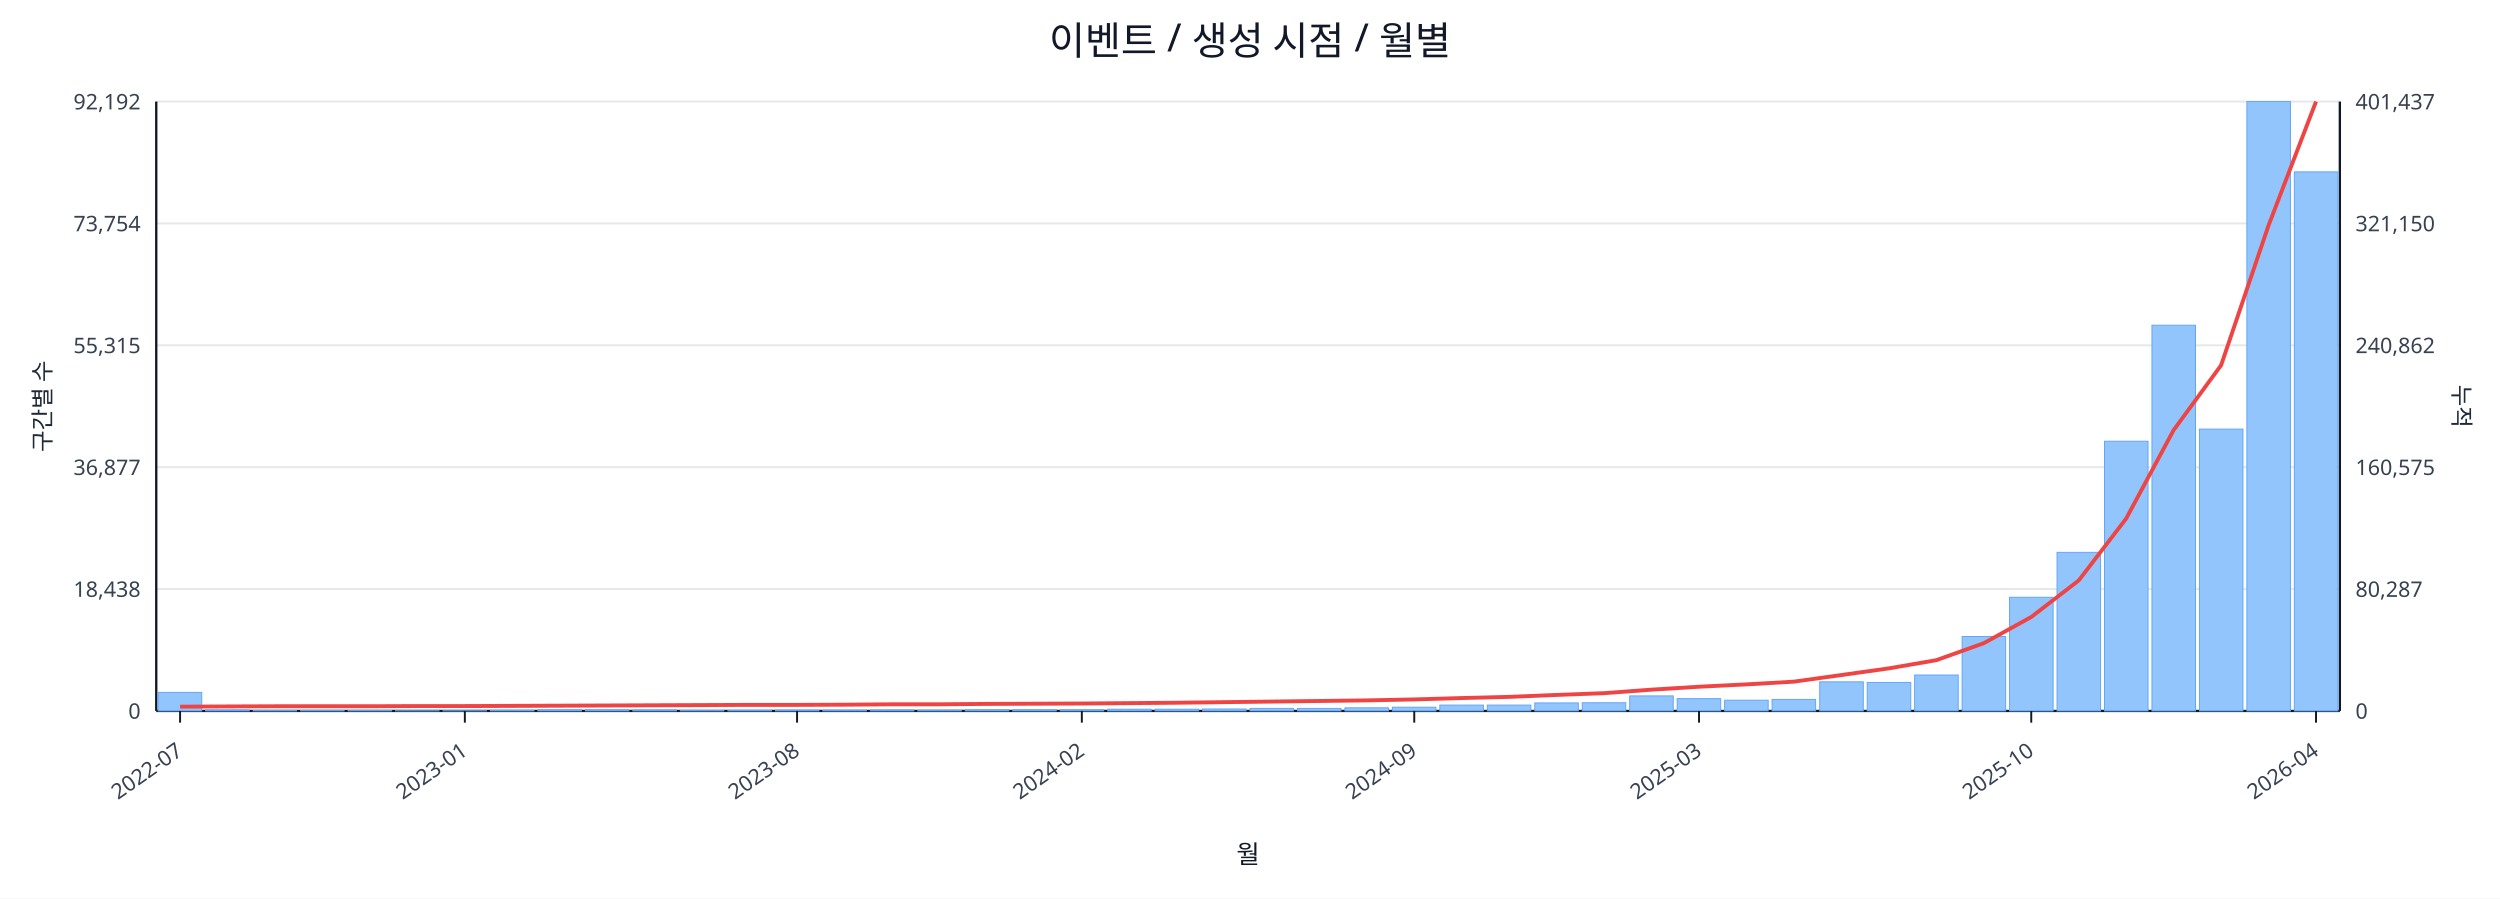
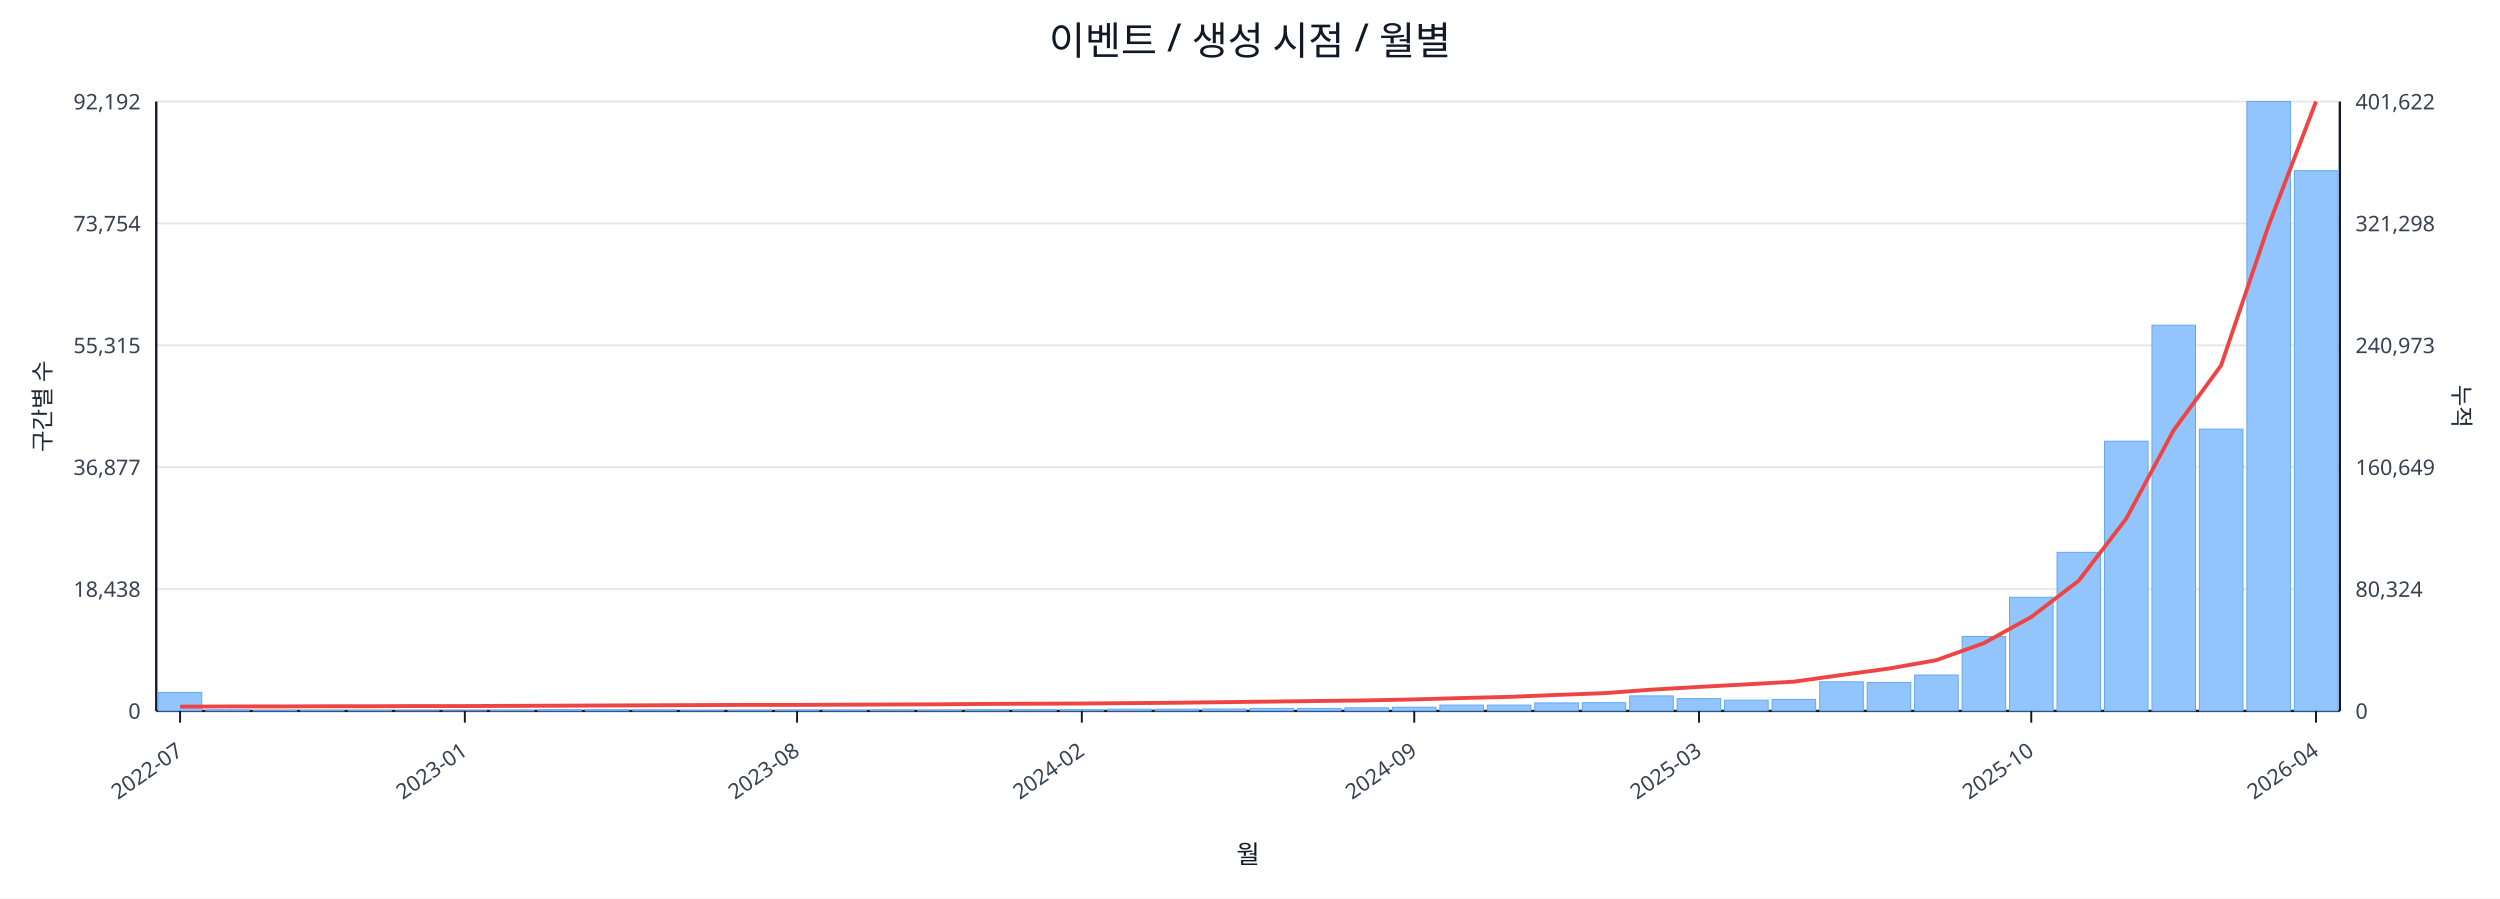
<svg xmlns="http://www.w3.org/2000/svg" width="1280" height="460" viewBox="0 0 1280 460">
  <rect x="0" y="0" width="100%" height="100%" fill="#ffffff" />
  <text x="640.0" y="28" font-size="20" text-anchor="middle" font-family="sans-serif" fill="#111827">이벤트 / 생성 시점 / 월별</text>
  <line x1="80.0" y1="52.0" x2="1198.0" y2="52.0" stroke="#e5e7eb" stroke-width="1" />
  <text x="72.0" y="56.0" font-size="11" text-anchor="end" font-family="sans-serif" fill="#374151">92,192</text>
-   <text x="1206.0" y="56.0" font-size="11" text-anchor="start" font-family="sans-serif" fill="#374151">401,437</text>
+   <text x="1206.0" y="56.0" font-size="11" text-anchor="start" font-family="sans-serif" fill="#374151">401,622</text>
  <line x1="80.0" y1="114.4" x2="1198.0" y2="114.4" stroke="#e5e7eb" stroke-width="1" />
  <text x="72.0" y="118.4" font-size="11" text-anchor="end" font-family="sans-serif" fill="#374151">73,754</text>
-   <text x="1206.0" y="118.4" font-size="11" text-anchor="start" font-family="sans-serif" fill="#374151">321,150</text>
+   <text x="1206.0" y="118.4" font-size="11" text-anchor="start" font-family="sans-serif" fill="#374151">321,298</text>
  <line x1="80.0" y1="176.8" x2="1198.0" y2="176.8" stroke="#e5e7eb" stroke-width="1" />
  <text x="72.0" y="180.8" font-size="11" text-anchor="end" font-family="sans-serif" fill="#374151">55,315</text>
-   <text x="1206.0" y="180.8" font-size="11" text-anchor="start" font-family="sans-serif" fill="#374151">240,862</text>
+   <text x="1206.0" y="180.8" font-size="11" text-anchor="start" font-family="sans-serif" fill="#374151">240,973</text>
  <line x1="80.0" y1="239.2" x2="1198.0" y2="239.2" stroke="#e5e7eb" stroke-width="1" />
  <text x="72.0" y="243.2" font-size="11" text-anchor="end" font-family="sans-serif" fill="#374151">36,877</text>
-   <text x="1206.0" y="243.2" font-size="11" text-anchor="start" font-family="sans-serif" fill="#374151">160,575</text>
+   <text x="1206.0" y="243.2" font-size="11" text-anchor="start" font-family="sans-serif" fill="#374151">160,649</text>
  <line x1="80.0" y1="301.6" x2="1198.0" y2="301.6" stroke="#e5e7eb" stroke-width="1" />
  <text x="72.0" y="305.6" font-size="11" text-anchor="end" font-family="sans-serif" fill="#374151">18,438</text>
-   <text x="1206.0" y="305.6" font-size="11" text-anchor="start" font-family="sans-serif" fill="#374151">80,287</text>
+   <text x="1206.0" y="305.6" font-size="11" text-anchor="start" font-family="sans-serif" fill="#374151">80,324</text>
  <line x1="80.0" y1="364.0" x2="1198.0" y2="364.0" stroke="#e5e7eb" stroke-width="1" />
  <text x="72.0" y="368.0" font-size="11" text-anchor="end" font-family="sans-serif" fill="#374151">0</text>
  <text x="1206.0" y="368.0" font-size="11" text-anchor="start" font-family="sans-serif" fill="#374151">0</text>
  <line x1="80.0" y1="364.0" x2="1198.0" y2="364.0" stroke="#111827" stroke-width="1.2" />
  <line x1="80.0" y1="52.0" x2="80.0" y2="364.0" stroke="#111827" stroke-width="1.2" />
  <line x1="1198.0" y1="52.0" x2="1198.0" y2="364.0" stroke="#111827" stroke-width="1.2" />
  <rect x="81.0" y="354.5" width="22.3" height="9.5" fill="#93c5fd" stroke="#60a5fa" stroke-width="0.5" />
  <rect x="105.3" y="363.5" width="22.3" height="0.5" fill="#93c5fd" stroke="#60a5fa" stroke-width="0.5" />
  <rect x="129.6" y="363.8" width="22.3" height="0.2" fill="#93c5fd" stroke="#60a5fa" stroke-width="0.5" />
  <rect x="153.9" y="363.8" width="22.3" height="0.2" fill="#93c5fd" stroke="#60a5fa" stroke-width="0.5" />
  <rect x="178.2" y="363.8" width="22.3" height="0.2" fill="#93c5fd" stroke="#60a5fa" stroke-width="0.5" />
  <rect x="202.5" y="363.9" width="22.3" height="0.1" fill="#93c5fd" stroke="#60a5fa" stroke-width="0.5" />
  <rect x="226.8" y="363.9" width="22.3" height="0.1" fill="#93c5fd" stroke="#60a5fa" stroke-width="0.5" />
  <rect x="251.1" y="363.7" width="22.3" height="0.3" fill="#93c5fd" stroke="#60a5fa" stroke-width="0.5" />
  <rect x="275.4" y="363.4" width="22.3" height="0.6" fill="#93c5fd" stroke="#60a5fa" stroke-width="0.5" />
  <rect x="299.7" y="363.4" width="22.3" height="0.6" fill="#93c5fd" stroke="#60a5fa" stroke-width="0.5" />
  <rect x="324.0" y="363.5" width="22.3" height="0.5" fill="#93c5fd" stroke="#60a5fa" stroke-width="0.5" />
  <rect x="348.3" y="363.8" width="22.3" height="0.2" fill="#93c5fd" stroke="#60a5fa" stroke-width="0.5" />
  <rect x="372.7" y="363.7" width="22.3" height="0.3" fill="#93c5fd" stroke="#60a5fa" stroke-width="0.5" />
  <rect x="397.0" y="363.6" width="22.3" height="0.4" fill="#93c5fd" stroke="#60a5fa" stroke-width="0.5" />
  <rect x="421.3" y="363.6" width="22.3" height="0.4" fill="#93c5fd" stroke="#60a5fa" stroke-width="0.5" />
  <rect x="445.6" y="363.5" width="22.3" height="0.5" fill="#93c5fd" stroke="#60a5fa" stroke-width="0.5" />
  <rect x="469.9" y="363.6" width="22.3" height="0.4" fill="#93c5fd" stroke="#60a5fa" stroke-width="0.5" />
  <rect x="494.2" y="363.4" width="22.3" height="0.6" fill="#93c5fd" stroke="#60a5fa" stroke-width="0.5" />
  <rect x="518.5" y="363.4" width="22.3" height="0.6" fill="#93c5fd" stroke="#60a5fa" stroke-width="0.5" />
  <rect x="542.8" y="363.4" width="22.3" height="0.6" fill="#93c5fd" stroke="#60a5fa" stroke-width="0.5" />
  <rect x="567.1" y="363.1" width="22.3" height="0.9" fill="#93c5fd" stroke="#60a5fa" stroke-width="0.5" />
  <rect x="591.4" y="363.1" width="22.3" height="0.9" fill="#93c5fd" stroke="#60a5fa" stroke-width="0.5" />
  <rect x="615.7" y="363.0" width="22.3" height="1.0" fill="#93c5fd" stroke="#60a5fa" stroke-width="0.5" />
  <rect x="640.0" y="362.7" width="22.3" height="1.3" fill="#93c5fd" stroke="#60a5fa" stroke-width="0.5" />
  <rect x="664.3" y="362.7" width="22.3" height="1.3" fill="#93c5fd" stroke="#60a5fa" stroke-width="0.5" />
  <rect x="688.6" y="362.4" width="22.3" height="1.6" fill="#93c5fd" stroke="#60a5fa" stroke-width="0.5" />
  <rect x="712.9" y="362.1" width="22.3" height="1.9" fill="#93c5fd" stroke="#60a5fa" stroke-width="0.5" />
  <rect x="737.2" y="361.0" width="22.3" height="3.0" fill="#93c5fd" stroke="#60a5fa" stroke-width="0.5" />
  <rect x="761.5" y="361.0" width="22.3" height="3.0" fill="#93c5fd" stroke="#60a5fa" stroke-width="0.5" />
  <rect x="785.8" y="359.9" width="22.3" height="4.1" fill="#93c5fd" stroke="#60a5fa" stroke-width="0.5" />
  <rect x="810.1" y="359.8" width="22.3" height="4.2" fill="#93c5fd" stroke="#60a5fa" stroke-width="0.5" />
  <rect x="834.4" y="356.3" width="22.3" height="7.7" fill="#93c5fd" stroke="#60a5fa" stroke-width="0.5" />
  <rect x="858.7" y="357.7" width="22.3" height="6.3" fill="#93c5fd" stroke="#60a5fa" stroke-width="0.5" />
  <rect x="883.0" y="358.5" width="22.3" height="5.5" fill="#93c5fd" stroke="#60a5fa" stroke-width="0.5" />
  <rect x="907.3" y="358.1" width="22.3" height="5.9" fill="#93c5fd" stroke="#60a5fa" stroke-width="0.5" />
  <rect x="931.7" y="349.1" width="22.3" height="14.9" fill="#93c5fd" stroke="#60a5fa" stroke-width="0.5" />
  <rect x="956.0" y="349.4" width="22.3" height="14.6" fill="#93c5fd" stroke="#60a5fa" stroke-width="0.5" />
  <rect x="980.3" y="345.6" width="22.3" height="18.4" fill="#93c5fd" stroke="#60a5fa" stroke-width="0.5" />
  <rect x="1004.6" y="325.9" width="22.3" height="38.1" fill="#93c5fd" stroke="#60a5fa" stroke-width="0.5" />
  <rect x="1028.9" y="305.8" width="22.3" height="58.2" fill="#93c5fd" stroke="#60a5fa" stroke-width="0.5" />
  <rect x="1053.2" y="282.8" width="22.3" height="81.2" fill="#93c5fd" stroke="#60a5fa" stroke-width="0.5" />
  <rect x="1077.5" y="225.9" width="22.3" height="138.1" fill="#93c5fd" stroke="#60a5fa" stroke-width="0.5" />
  <rect x="1101.8" y="166.5" width="22.3" height="197.5" fill="#93c5fd" stroke="#60a5fa" stroke-width="0.5" />
  <rect x="1126.1" y="219.7" width="22.3" height="144.3" fill="#93c5fd" stroke="#60a5fa" stroke-width="0.5" />
  <rect x="1150.4" y="52.0" width="22.3" height="312.0" fill="#93c5fd" stroke="#60a5fa" stroke-width="0.5" />
-   <rect x="1174.7" y="88.0" width="22.3" height="276.0" fill="#93c5fd" stroke="#60a5fa" stroke-width="0.5" />
-   <polyline fill="none" stroke="#ef4444" stroke-width="2" points="92.2,361.8 116.5,361.7 140.8,361.6 165.1,361.6 189.4,361.6 213.7,361.5 238.0,361.5 262.3,361.4 286.6,361.3 310.9,361.2 335.2,361.1 359.5,361.0 383.8,360.9 408.1,360.9 432.4,360.8 456.7,360.6 481.0,360.6 505.3,360.4 529.6,360.3 553.9,360.2 578.2,360.0 602.5,359.8 626.8,359.5 651.2,359.2 675.5,358.9 699.8,358.6 724.1,358.1 748.4,357.4 772.7,356.8 797.0,355.8 821.3,354.9 845.6,353.1 869.9,351.6 894.2,350.4 918.5,349.0 942.8,345.6 967.1,342.2 991.4,338.0 1015.7,329.3 1040.0,315.9 1064.3,297.2 1088.6,265.5 1112.9,220.2 1137.2,187.0 1161.5,115.4 1185.8,52.0" />
+   <rect x="1174.7" y="87.4" width="22.3" height="276.6" fill="#93c5fd" stroke="#60a5fa" stroke-width="0.5" />
+   <polyline fill="none" stroke="#ef4444" stroke-width="2" points="92.2,361.8 116.5,361.7 140.8,361.7 165.1,361.6 189.4,361.6 213.7,361.5 238.0,361.5 262.3,361.4 286.6,361.3 310.9,361.2 335.2,361.1 359.5,361.0 383.8,360.9 408.1,360.9 432.4,360.8 456.7,360.7 481.0,360.6 505.3,360.4 529.6,360.3 553.9,360.2 578.2,360.0 602.5,359.8 626.8,359.5 651.2,359.2 675.5,358.9 699.8,358.6 724.1,358.1 748.4,357.4 772.7,356.8 797.0,355.8 821.3,354.9 845.6,353.1 869.9,351.7 894.2,350.4 918.5,349.0 942.8,345.6 967.1,342.3 991.4,338.0 1015.7,329.3 1040.0,315.9 1064.3,297.3 1088.6,265.6 1112.9,220.3 1137.2,187.1 1161.5,115.5 1185.8,52.0" />
  <line x1="92.2" y1="364.0" x2="92.2" y2="370.0" stroke="#111827" stroke-width="1" />
  <text x="94.2" y="386.0" font-size="11" text-anchor="end" transform="rotate(-35 94.2 386.0)" font-family="sans-serif" fill="#374151">2022-07</text>
  <line x1="238.0" y1="364.0" x2="238.0" y2="370.0" stroke="#111827" stroke-width="1" />
  <text x="240.0" y="386.0" font-size="11" text-anchor="end" transform="rotate(-35 240.0 386.0)" font-family="sans-serif" fill="#374151">2023-01</text>
  <line x1="408.1" y1="364.0" x2="408.1" y2="370.0" stroke="#111827" stroke-width="1" />
  <text x="410.1" y="386.0" font-size="11" text-anchor="end" transform="rotate(-35 410.1 386.0)" font-family="sans-serif" fill="#374151">2023-08</text>
  <line x1="553.9" y1="364.0" x2="553.9" y2="370.0" stroke="#111827" stroke-width="1" />
  <text x="555.9" y="386.0" font-size="11" text-anchor="end" transform="rotate(-35 555.9 386.0)" font-family="sans-serif" fill="#374151">2024-02</text>
  <line x1="724.1" y1="364.0" x2="724.1" y2="370.0" stroke="#111827" stroke-width="1" />
  <text x="726.1" y="386.0" font-size="11" text-anchor="end" transform="rotate(-35 726.1 386.0)" font-family="sans-serif" fill="#374151">2024-09</text>
  <line x1="869.9" y1="364.0" x2="869.9" y2="370.0" stroke="#111827" stroke-width="1" />
  <text x="871.9" y="386.0" font-size="11" text-anchor="end" transform="rotate(-35 871.9 386.0)" font-family="sans-serif" fill="#374151">2025-03</text>
  <line x1="1040.0" y1="364.0" x2="1040.0" y2="370.0" stroke="#111827" stroke-width="1" />
  <text x="1042.0" y="386.0" font-size="11" text-anchor="end" transform="rotate(-35 1042.0 386.0)" font-family="sans-serif" fill="#374151">2025-10</text>
  <line x1="1185.8" y1="364.0" x2="1185.8" y2="370.0" stroke="#111827" stroke-width="1" />
  <text x="1187.8" y="386.0" font-size="11" text-anchor="end" transform="rotate(-35 1187.8 386.0)" font-family="sans-serif" fill="#374151">2026-04</text>
  <text x="26" y="208.0" font-size="12" transform="rotate(-90 26 208.0)" text-anchor="middle" font-family="sans-serif" fill="#1f2937">구간별 수</text>
  <text x="1256.0" y="208.0" font-size="12" transform="rotate(90 1256.0 208.0)" text-anchor="middle" font-family="sans-serif" fill="#1f2937">누적</text>
  <text x="639.0" y="442.0" font-size="13" text-anchor="middle" font-family="sans-serif" fill="#111827">월</text>
</svg>
